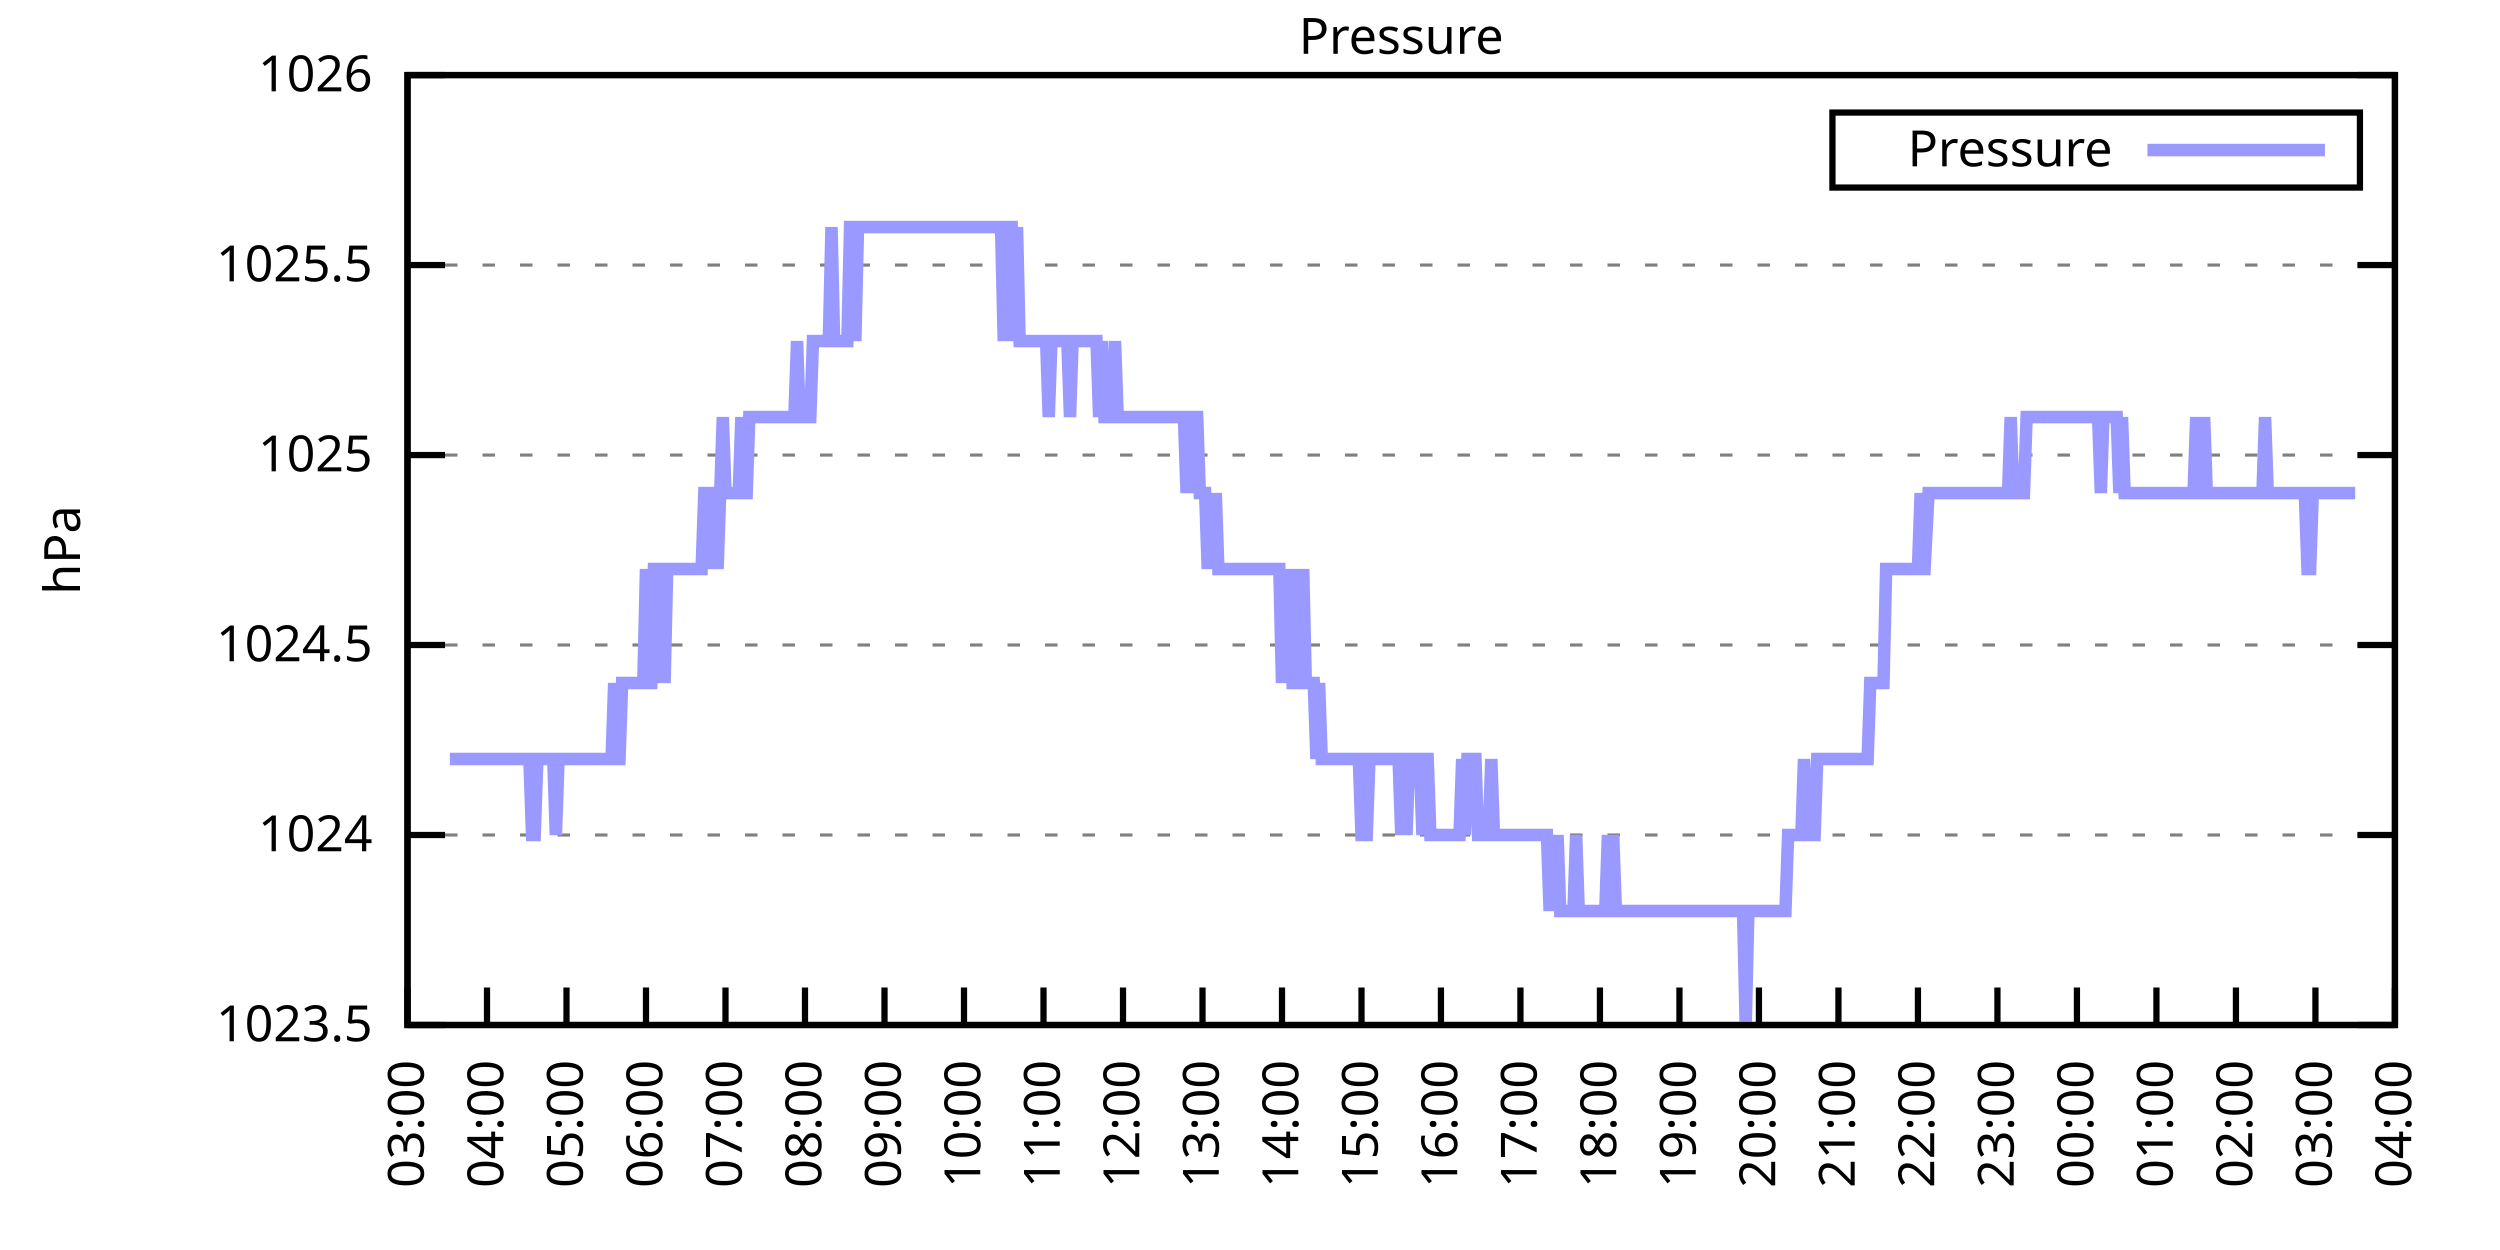
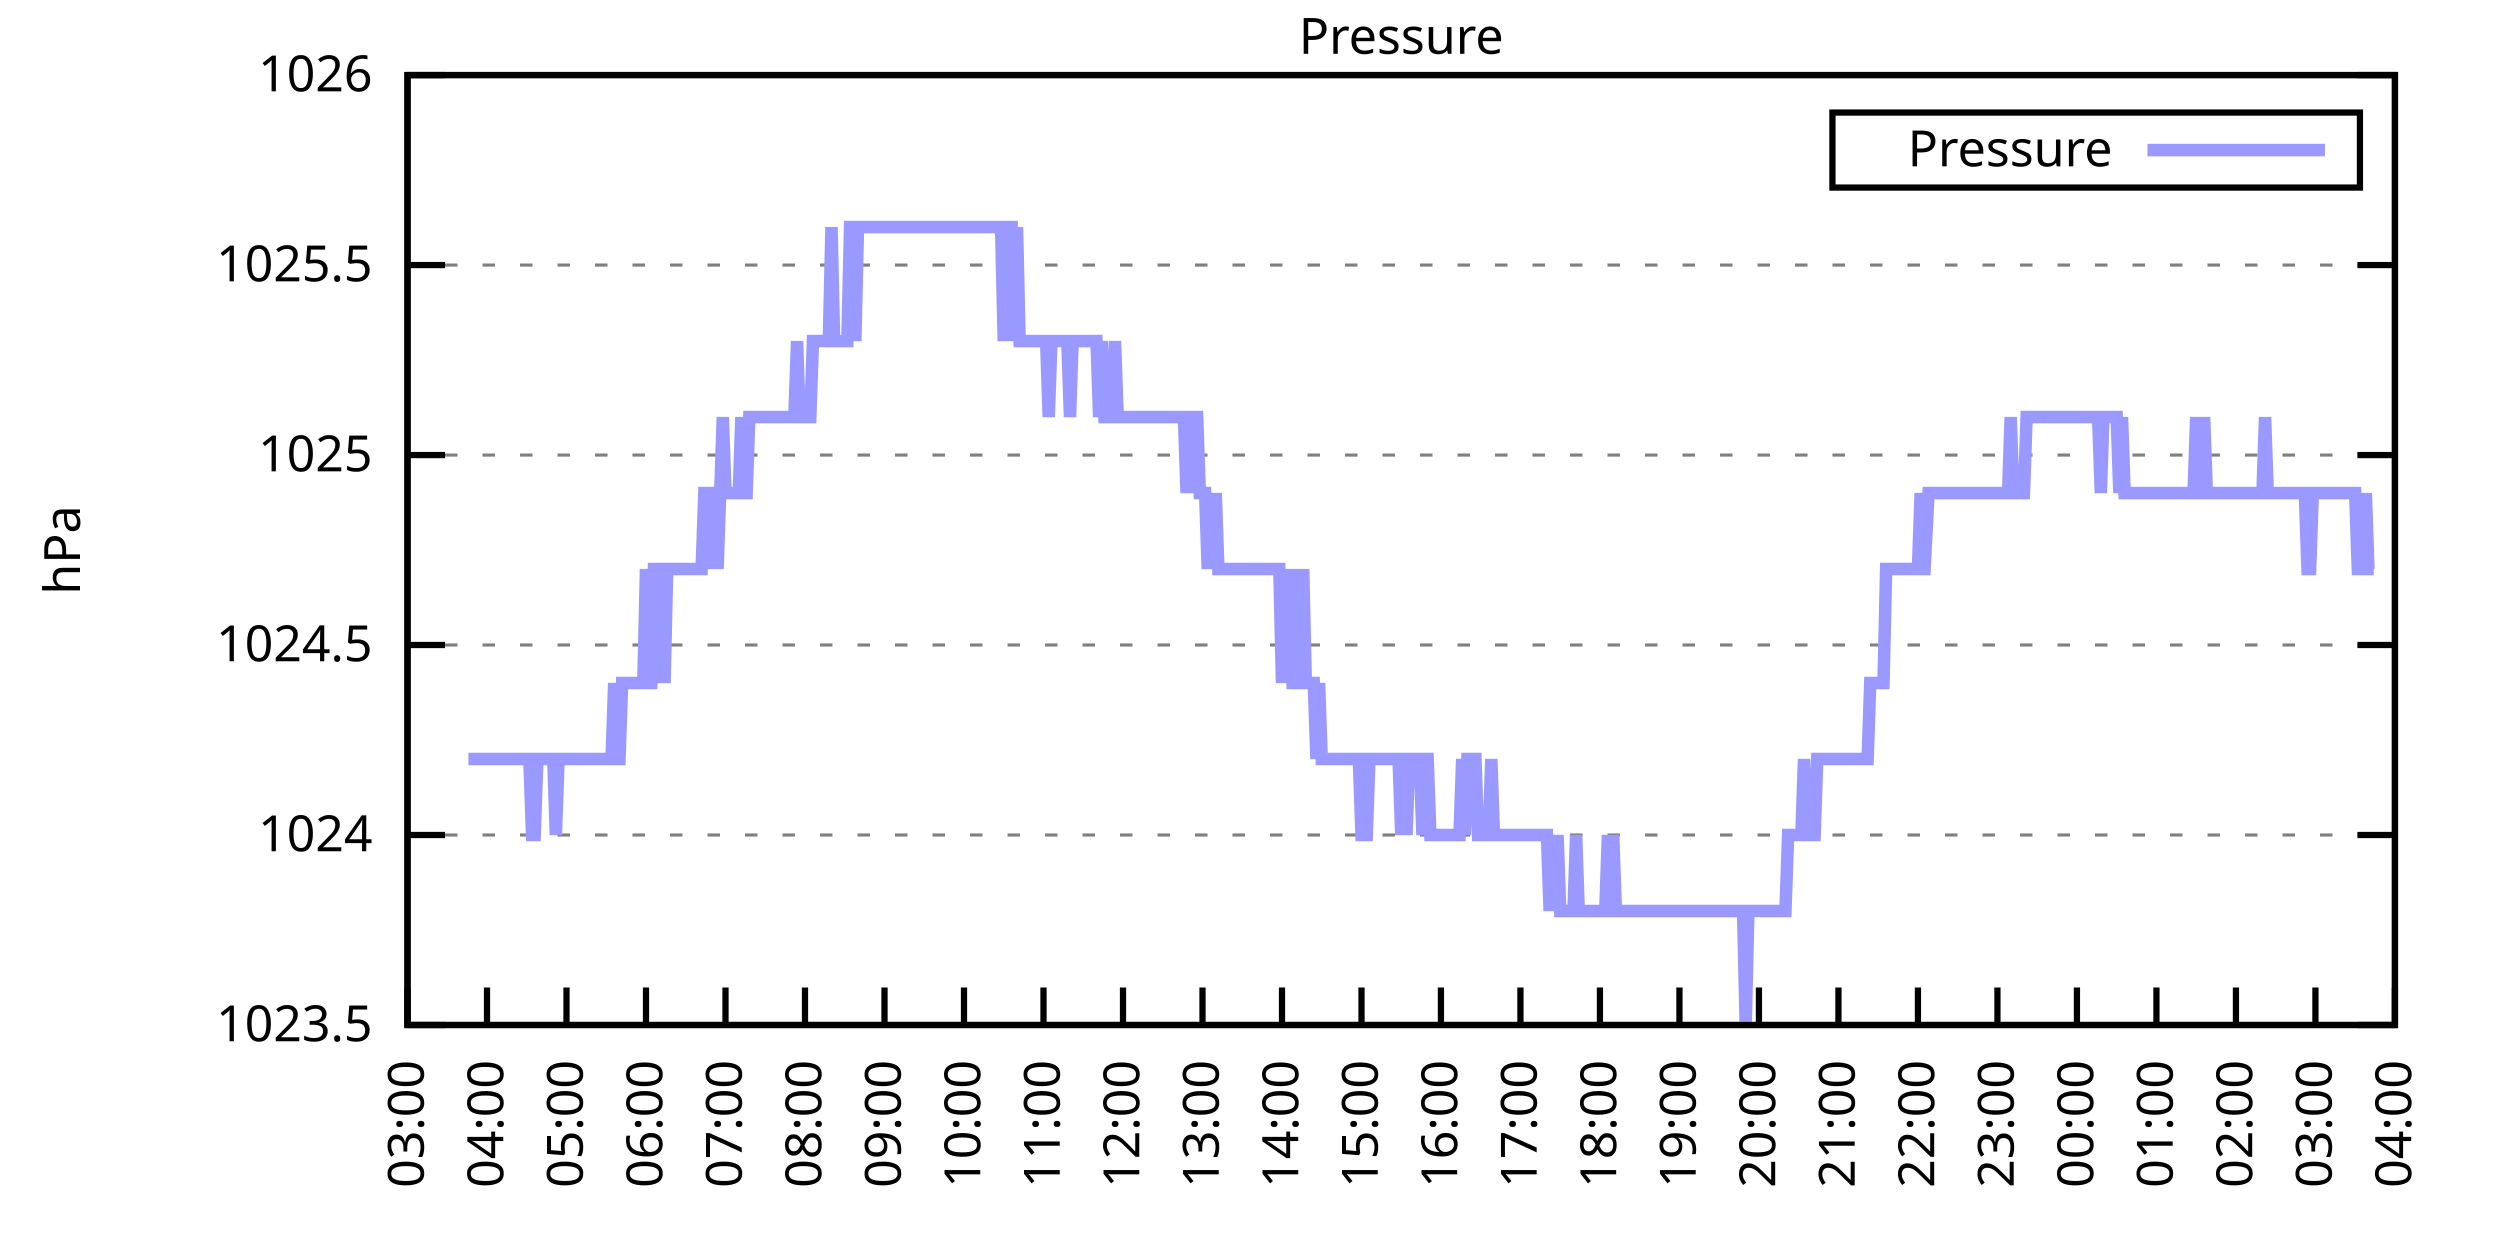
<svg xmlns="http://www.w3.org/2000/svg" xmlns:xlink="http://www.w3.org/1999/xlink" width="400" height="200" viewBox="0 0 400 200">
  <g id="gnuplot_canvas">
    <rect x="0" y="0" width="400" height="200" fill="none" />
    <defs>
      <circle id="gpDot" r="0.5" stroke-width="0.5" stroke="currentColor" />
      <path id="gpPt0" stroke-width="0.333" stroke="currentColor" d="M-1,0 h2 M0,-1 v2" />
      <path id="gpPt1" stroke-width="0.333" stroke="currentColor" d="M-1,-1 L1,1 M1,-1 L-1,1" />
      <path id="gpPt2" stroke-width="0.333" stroke="currentColor" d="M-1,0 L1,0 M0,-1 L0,1 M-1,-1 L1,1 M-1,1 L1,-1" />
      <rect id="gpPt3" stroke-width="0.333" stroke="currentColor" x="-1" y="-1" width="2" height="2" />
      <rect id="gpPt4" stroke-width="0.333" stroke="currentColor" fill="currentColor" x="-1" y="-1" width="2" height="2" />
      <circle id="gpPt5" stroke-width="0.333" stroke="currentColor" cx="0" cy="0" r="1" />
      <use xlink:href="#gpPt5" id="gpPt6" fill="currentColor" stroke="none" />
      <path id="gpPt7" stroke-width="0.333" stroke="currentColor" d="M0,-1.33 L-1.33,0.67 L1.33,0.67 z" />
      <use xlink:href="#gpPt7" id="gpPt8" fill="currentColor" stroke="none" />
      <use xlink:href="#gpPt7" id="gpPt9" stroke="currentColor" transform="rotate(180)" />
      <use xlink:href="#gpPt9" id="gpPt10" fill="currentColor" stroke="none" />
      <use xlink:href="#gpPt3" id="gpPt11" stroke="currentColor" transform="rotate(45)" />
      <use xlink:href="#gpPt11" id="gpPt12" fill="currentColor" stroke="none" />
      <path id="gpPt13" stroke-width="0.333" stroke="currentColor" d="M0,1.330 L1.265,0.411 L0.782,-1.067 L-0.782,-1.076 L-1.265,0.411 z" />
      <use xlink:href="#gpPt13" id="gpPt14" fill="currentColor" stroke="none" />
      <filter id="textbox" filterUnits="objectBoundingBox" x="0" y="0" height="1" width="1">
        <feFlood flood-color="white" flood-opacity="1" result="bgnd" />
        <feComposite in="SourceGraphic" in2="bgnd" operator="atop" />
      </filter>
      <filter id="greybox" filterUnits="objectBoundingBox" x="0" y="0" height="1" width="1">
        <feFlood flood-color="lightgrey" flood-opacity="1" result="grey" />
        <feComposite in="SourceGraphic" in2="grey" operator="atop" />
      </filter>
    </defs>
    <g fill="none" color="white" stroke="currentColor" stroke-width="1.00" stroke-linecap="butt" stroke-linejoin="miter">
</g>
    <g fill="none" color="black" stroke="currentColor" stroke-width="1.00" stroke-linecap="butt" stroke-linejoin="miter">
      <g stroke="none" shape-rendering="crispEdges">
        <polygon fill="rgb(255, 255, 255)" points="65.20,164.00 383.18,164.00 383.18,12.02 65.20,12.02 " />
      </g>
    </g>
    <g fill="none" color="black" stroke="currentColor" stroke-width="1.00" stroke-linecap="butt" stroke-linejoin="miter">
</g>
    <g fill="none" color="black" stroke="black" stroke-width="0.50" stroke-linecap="butt" stroke-linejoin="miter">
</g>
    <g fill="none" color="gray" stroke="currentColor" stroke-width="0.50" stroke-linecap="butt" stroke-linejoin="miter">
      <path stroke="gray" stroke-dasharray="2,4" class="gridline" d="M65.20,164.00 L383.19,164.00  " />
    </g>
    <g fill="none" color="gray" stroke="gray" stroke-width="1.00" stroke-linecap="butt" stroke-linejoin="miter">
</g>
    <g fill="none" color="black" stroke="currentColor" stroke-width="1.00" stroke-linecap="butt" stroke-linejoin="miter">
      <path stroke="black" d="M65.20,164.00 L71.20,164.00 M383.19,164.00 L377.19,164.00  " />
      <g transform="translate(59.60,166.60)" stroke="none" fill="black" font-family="Sans" font-size="8.00" text-anchor="end">
        <text>
          <tspan font-family="Sans"> 1023.5</tspan>
        </text>
      </g>
    </g>
    <g fill="none" color="black" stroke="currentColor" stroke-width="1.00" stroke-linecap="butt" stroke-linejoin="miter">
</g>
    <g fill="none" color="black" stroke="black" stroke-width="0.50" stroke-linecap="butt" stroke-linejoin="miter">
</g>
    <g fill="none" color="gray" stroke="currentColor" stroke-width="0.50" stroke-linecap="butt" stroke-linejoin="miter">
      <path stroke="gray" stroke-dasharray="2,4" class="gridline" d="M65.20,133.60 L383.19,133.60  " />
    </g>
    <g fill="none" color="gray" stroke="gray" stroke-width="1.00" stroke-linecap="butt" stroke-linejoin="miter">
</g>
    <g fill="none" color="black" stroke="currentColor" stroke-width="1.00" stroke-linecap="butt" stroke-linejoin="miter">
      <path stroke="black" d="M65.20,133.60 L71.20,133.60 M383.19,133.60 L377.19,133.60  " />
      <g transform="translate(59.60,136.20)" stroke="none" fill="black" font-family="Sans" font-size="8.00" text-anchor="end">
        <text>
          <tspan font-family="Sans"> 1024</tspan>
        </text>
      </g>
    </g>
    <g fill="none" color="black" stroke="currentColor" stroke-width="1.00" stroke-linecap="butt" stroke-linejoin="miter">
</g>
    <g fill="none" color="black" stroke="black" stroke-width="0.50" stroke-linecap="butt" stroke-linejoin="miter">
</g>
    <g fill="none" color="gray" stroke="currentColor" stroke-width="0.50" stroke-linecap="butt" stroke-linejoin="miter">
      <path stroke="gray" stroke-dasharray="2,4" class="gridline" d="M65.20,103.20 L383.19,103.20  " />
    </g>
    <g fill="none" color="gray" stroke="gray" stroke-width="1.00" stroke-linecap="butt" stroke-linejoin="miter">
</g>
    <g fill="none" color="black" stroke="currentColor" stroke-width="1.00" stroke-linecap="butt" stroke-linejoin="miter">
      <path stroke="black" d="M65.20,103.20 L71.20,103.20 M383.19,103.20 L377.19,103.20  " />
      <g transform="translate(59.60,105.80)" stroke="none" fill="black" font-family="Sans" font-size="8.00" text-anchor="end">
        <text>
          <tspan font-family="Sans"> 1024.5</tspan>
        </text>
      </g>
    </g>
    <g fill="none" color="black" stroke="currentColor" stroke-width="1.00" stroke-linecap="butt" stroke-linejoin="miter">
</g>
    <g fill="none" color="black" stroke="black" stroke-width="0.50" stroke-linecap="butt" stroke-linejoin="miter">
</g>
    <g fill="none" color="gray" stroke="currentColor" stroke-width="0.50" stroke-linecap="butt" stroke-linejoin="miter">
      <path stroke="gray" stroke-dasharray="2,4" class="gridline" d="M65.20,72.81 L383.19,72.81  " />
    </g>
    <g fill="none" color="gray" stroke="gray" stroke-width="1.00" stroke-linecap="butt" stroke-linejoin="miter">
</g>
    <g fill="none" color="black" stroke="currentColor" stroke-width="1.00" stroke-linecap="butt" stroke-linejoin="miter">
      <path stroke="black" d="M65.20,72.81 L71.20,72.81 M383.19,72.81 L377.19,72.81  " />
      <g transform="translate(59.60,75.41)" stroke="none" fill="black" font-family="Sans" font-size="8.00" text-anchor="end">
        <text>
          <tspan font-family="Sans"> 1025</tspan>
        </text>
      </g>
    </g>
    <g fill="none" color="black" stroke="currentColor" stroke-width="1.00" stroke-linecap="butt" stroke-linejoin="miter">
</g>
    <g fill="none" color="black" stroke="black" stroke-width="0.50" stroke-linecap="butt" stroke-linejoin="miter">
</g>
    <g fill="none" color="gray" stroke="currentColor" stroke-width="0.50" stroke-linecap="butt" stroke-linejoin="miter">
      <path stroke="gray" stroke-dasharray="2,4" class="gridline" d="M65.20,42.41 L383.19,42.41  " />
    </g>
    <g fill="none" color="gray" stroke="gray" stroke-width="1.00" stroke-linecap="butt" stroke-linejoin="miter">
</g>
    <g fill="none" color="black" stroke="currentColor" stroke-width="1.00" stroke-linecap="butt" stroke-linejoin="miter">
      <path stroke="black" d="M65.20,42.41 L71.20,42.41 M383.19,42.41 L377.19,42.41  " />
      <g transform="translate(59.60,45.01)" stroke="none" fill="black" font-family="Sans" font-size="8.00" text-anchor="end">
        <text>
          <tspan font-family="Sans"> 1025.5</tspan>
        </text>
      </g>
    </g>
    <g fill="none" color="black" stroke="currentColor" stroke-width="1.00" stroke-linecap="butt" stroke-linejoin="miter">
</g>
    <g fill="none" color="black" stroke="black" stroke-width="0.50" stroke-linecap="butt" stroke-linejoin="miter">
</g>
    <g fill="none" color="gray" stroke="currentColor" stroke-width="0.50" stroke-linecap="butt" stroke-linejoin="miter">
      <path stroke="gray" stroke-dasharray="2,4" class="gridline" d="M65.20,12.01 L383.19,12.01  " />
    </g>
    <g fill="none" color="gray" stroke="gray" stroke-width="1.00" stroke-linecap="butt" stroke-linejoin="miter">
</g>
    <g fill="none" color="black" stroke="currentColor" stroke-width="1.00" stroke-linecap="butt" stroke-linejoin="miter">
      <path stroke="black" d="M65.20,12.01 L71.20,12.01 M383.19,12.01 L377.19,12.01  " />
      <g transform="translate(59.60,14.61)" stroke="none" fill="black" font-family="Sans" font-size="8.00" text-anchor="end">
        <text>
          <tspan font-family="Sans"> 1026</tspan>
        </text>
      </g>
    </g>
    <g fill="none" color="black" stroke="currentColor" stroke-width="1.00" stroke-linecap="butt" stroke-linejoin="miter">
      <path stroke="black" d="M65.20,164.00 L65.20,158.00  " />
      <g transform="translate(67.80,169.60) rotate(270.00)" stroke="none" fill="black" font-family="Sans" font-size="8.00" text-anchor="end">
        <text>
          <tspan font-family="Sans">03:00</tspan>
        </text>
      </g>
    </g>
    <g fill="none" color="black" stroke="currentColor" stroke-width="1.00" stroke-linecap="butt" stroke-linejoin="miter">
      <path stroke="black" d="M77.92,164.00 L77.92,158.00  " />
      <g transform="translate(80.52,169.60) rotate(270.00)" stroke="none" fill="black" font-family="Sans" font-size="8.00" text-anchor="end">
        <text>
          <tspan font-family="Sans">04:00</tspan>
        </text>
      </g>
    </g>
    <g fill="none" color="black" stroke="currentColor" stroke-width="1.00" stroke-linecap="butt" stroke-linejoin="miter">
      <path stroke="black" d="M90.64,164.00 L90.64,158.00  " />
      <g transform="translate(93.24,169.60) rotate(270.00)" stroke="none" fill="black" font-family="Sans" font-size="8.00" text-anchor="end">
        <text>
          <tspan font-family="Sans">05:00</tspan>
        </text>
      </g>
    </g>
    <g fill="none" color="black" stroke="currentColor" stroke-width="1.00" stroke-linecap="butt" stroke-linejoin="miter">
      <path stroke="black" d="M103.36,164.00 L103.36,158.00  " />
      <g transform="translate(105.96,169.60) rotate(270.00)" stroke="none" fill="black" font-family="Sans" font-size="8.00" text-anchor="end">
        <text>
          <tspan font-family="Sans">06:00</tspan>
        </text>
      </g>
    </g>
    <g fill="none" color="black" stroke="currentColor" stroke-width="1.00" stroke-linecap="butt" stroke-linejoin="miter">
      <path stroke="black" d="M116.08,164.00 L116.08,158.00  " />
      <g transform="translate(118.68,169.60) rotate(270.00)" stroke="none" fill="black" font-family="Sans" font-size="8.00" text-anchor="end">
        <text>
          <tspan font-family="Sans">07:00</tspan>
        </text>
      </g>
    </g>
    <g fill="none" color="black" stroke="currentColor" stroke-width="1.00" stroke-linecap="butt" stroke-linejoin="miter">
      <path stroke="black" d="M128.80,164.00 L128.80,158.00  " />
      <g transform="translate(131.40,169.60) rotate(270.00)" stroke="none" fill="black" font-family="Sans" font-size="8.00" text-anchor="end">
        <text>
          <tspan font-family="Sans">08:00</tspan>
        </text>
      </g>
    </g>
    <g fill="none" color="black" stroke="currentColor" stroke-width="1.00" stroke-linecap="butt" stroke-linejoin="miter">
      <path stroke="black" d="M141.52,164.00 L141.52,158.00  " />
      <g transform="translate(144.12,169.60) rotate(270.00)" stroke="none" fill="black" font-family="Sans" font-size="8.00" text-anchor="end">
        <text>
          <tspan font-family="Sans">09:00</tspan>
        </text>
      </g>
    </g>
    <g fill="none" color="black" stroke="currentColor" stroke-width="1.00" stroke-linecap="butt" stroke-linejoin="miter">
      <path stroke="black" d="M154.24,164.00 L154.24,158.00  " />
      <g transform="translate(156.84,169.60) rotate(270.00)" stroke="none" fill="black" font-family="Sans" font-size="8.00" text-anchor="end">
        <text>
          <tspan font-family="Sans">10:00</tspan>
        </text>
      </g>
    </g>
    <g fill="none" color="black" stroke="currentColor" stroke-width="1.00" stroke-linecap="butt" stroke-linejoin="miter">
      <path stroke="black" d="M166.96,164.00 L166.96,158.00  " />
      <g transform="translate(169.56,169.60) rotate(270.00)" stroke="none" fill="black" font-family="Sans" font-size="8.00" text-anchor="end">
        <text>
          <tspan font-family="Sans">11:00</tspan>
        </text>
      </g>
    </g>
    <g fill="none" color="black" stroke="currentColor" stroke-width="1.00" stroke-linecap="butt" stroke-linejoin="miter">
      <path stroke="black" d="M179.68,164.00 L179.68,158.00  " />
      <g transform="translate(182.28,169.60) rotate(270.00)" stroke="none" fill="black" font-family="Sans" font-size="8.00" text-anchor="end">
        <text>
          <tspan font-family="Sans">12:00</tspan>
        </text>
      </g>
    </g>
    <g fill="none" color="black" stroke="currentColor" stroke-width="1.00" stroke-linecap="butt" stroke-linejoin="miter">
      <path stroke="black" d="M192.40,164.00 L192.40,158.00  " />
      <g transform="translate(195.00,169.60) rotate(270.00)" stroke="none" fill="black" font-family="Sans" font-size="8.00" text-anchor="end">
        <text>
          <tspan font-family="Sans">13:00</tspan>
        </text>
      </g>
    </g>
    <g fill="none" color="black" stroke="currentColor" stroke-width="1.00" stroke-linecap="butt" stroke-linejoin="miter">
      <path stroke="black" d="M205.12,164.00 L205.12,158.00  " />
      <g transform="translate(207.72,169.60) rotate(270.00)" stroke="none" fill="black" font-family="Sans" font-size="8.00" text-anchor="end">
        <text>
          <tspan font-family="Sans">14:00</tspan>
        </text>
      </g>
    </g>
    <g fill="none" color="black" stroke="currentColor" stroke-width="1.00" stroke-linecap="butt" stroke-linejoin="miter">
      <path stroke="black" d="M217.84,164.00 L217.84,158.00  " />
      <g transform="translate(220.44,169.60) rotate(270.00)" stroke="none" fill="black" font-family="Sans" font-size="8.00" text-anchor="end">
        <text>
          <tspan font-family="Sans">15:00</tspan>
        </text>
      </g>
    </g>
    <g fill="none" color="black" stroke="currentColor" stroke-width="1.00" stroke-linecap="butt" stroke-linejoin="miter">
      <path stroke="black" d="M230.55,164.00 L230.55,158.00  " />
      <g transform="translate(233.15,169.60) rotate(270.00)" stroke="none" fill="black" font-family="Sans" font-size="8.00" text-anchor="end">
        <text>
          <tspan font-family="Sans">16:00</tspan>
        </text>
      </g>
    </g>
    <g fill="none" color="black" stroke="currentColor" stroke-width="1.00" stroke-linecap="butt" stroke-linejoin="miter">
      <path stroke="black" d="M243.27,164.00 L243.27,158.00  " />
      <g transform="translate(245.87,169.60) rotate(270.00)" stroke="none" fill="black" font-family="Sans" font-size="8.00" text-anchor="end">
        <text>
          <tspan font-family="Sans">17:00</tspan>
        </text>
      </g>
    </g>
    <g fill="none" color="black" stroke="currentColor" stroke-width="1.00" stroke-linecap="butt" stroke-linejoin="miter">
      <path stroke="black" d="M255.99,164.00 L255.99,158.00  " />
      <g transform="translate(258.59,169.60) rotate(270.00)" stroke="none" fill="black" font-family="Sans" font-size="8.00" text-anchor="end">
        <text>
          <tspan font-family="Sans">18:00</tspan>
        </text>
      </g>
    </g>
    <g fill="none" color="black" stroke="currentColor" stroke-width="1.00" stroke-linecap="butt" stroke-linejoin="miter">
      <path stroke="black" d="M268.71,164.00 L268.71,158.00  " />
      <g transform="translate(271.31,169.60) rotate(270.00)" stroke="none" fill="black" font-family="Sans" font-size="8.00" text-anchor="end">
        <text>
          <tspan font-family="Sans">19:00</tspan>
        </text>
      </g>
    </g>
    <g fill="none" color="black" stroke="currentColor" stroke-width="1.00" stroke-linecap="butt" stroke-linejoin="miter">
      <path stroke="black" d="M281.43,164.00 L281.43,158.00  " />
      <g transform="translate(284.03,169.60) rotate(270.00)" stroke="none" fill="black" font-family="Sans" font-size="8.00" text-anchor="end">
        <text>
          <tspan font-family="Sans">20:00</tspan>
        </text>
      </g>
    </g>
    <g fill="none" color="black" stroke="currentColor" stroke-width="1.00" stroke-linecap="butt" stroke-linejoin="miter">
      <path stroke="black" d="M294.15,164.00 L294.15,158.00  " />
      <g transform="translate(296.75,169.60) rotate(270.00)" stroke="none" fill="black" font-family="Sans" font-size="8.00" text-anchor="end">
        <text>
          <tspan font-family="Sans">21:00</tspan>
        </text>
      </g>
    </g>
    <g fill="none" color="black" stroke="currentColor" stroke-width="1.00" stroke-linecap="butt" stroke-linejoin="miter">
      <path stroke="black" d="M306.87,164.00 L306.87,158.00  " />
      <g transform="translate(309.47,169.60) rotate(270.00)" stroke="none" fill="black" font-family="Sans" font-size="8.00" text-anchor="end">
        <text>
          <tspan font-family="Sans">22:00</tspan>
        </text>
      </g>
    </g>
    <g fill="none" color="black" stroke="currentColor" stroke-width="1.00" stroke-linecap="butt" stroke-linejoin="miter">
      <path stroke="black" d="M319.59,164.00 L319.59,158.00  " />
      <g transform="translate(322.19,169.60) rotate(270.00)" stroke="none" fill="black" font-family="Sans" font-size="8.00" text-anchor="end">
        <text>
          <tspan font-family="Sans">23:00</tspan>
        </text>
      </g>
    </g>
    <g fill="none" color="black" stroke="currentColor" stroke-width="1.00" stroke-linecap="butt" stroke-linejoin="miter">
      <path stroke="black" d="M332.31,164.00 L332.31,158.00  " />
      <g transform="translate(334.91,169.60) rotate(270.00)" stroke="none" fill="black" font-family="Sans" font-size="8.00" text-anchor="end">
        <text>
          <tspan font-family="Sans">00:00</tspan>
        </text>
      </g>
    </g>
    <g fill="none" color="black" stroke="currentColor" stroke-width="1.00" stroke-linecap="butt" stroke-linejoin="miter">
      <path stroke="black" d="M345.03,164.00 L345.03,158.00  " />
      <g transform="translate(347.63,169.60) rotate(270.00)" stroke="none" fill="black" font-family="Sans" font-size="8.00" text-anchor="end">
        <text>
          <tspan font-family="Sans">01:00</tspan>
        </text>
      </g>
    </g>
    <g fill="none" color="black" stroke="currentColor" stroke-width="1.00" stroke-linecap="butt" stroke-linejoin="miter">
      <path stroke="black" d="M357.75,164.00 L357.75,158.00  " />
      <g transform="translate(360.35,169.60) rotate(270.00)" stroke="none" fill="black" font-family="Sans" font-size="8.00" text-anchor="end">
        <text>
          <tspan font-family="Sans">02:00</tspan>
        </text>
      </g>
    </g>
    <g fill="none" color="black" stroke="currentColor" stroke-width="1.00" stroke-linecap="butt" stroke-linejoin="miter">
      <path stroke="black" d="M370.47,164.00 L370.47,158.00  " />
      <g transform="translate(373.07,169.60) rotate(270.00)" stroke="none" fill="black" font-family="Sans" font-size="8.00" text-anchor="end">
        <text>
          <tspan font-family="Sans">03:00</tspan>
        </text>
      </g>
    </g>
    <g fill="none" color="black" stroke="currentColor" stroke-width="1.00" stroke-linecap="butt" stroke-linejoin="miter">
      <path stroke="black" d="M383.19,164.00 L383.19,158.00  " />
      <g transform="translate(385.79,169.60) rotate(270.00)" stroke="none" fill="black" font-family="Sans" font-size="8.00" text-anchor="end">
        <text>
          <tspan font-family="Sans">04:00</tspan>
        </text>
      </g>
    </g>
    <g fill="none" color="black" stroke="currentColor" stroke-width="1.00" stroke-linecap="butt" stroke-linejoin="miter">
</g>
    <g fill="none" color="black" stroke="currentColor" stroke-width="1.00" stroke-linecap="butt" stroke-linejoin="miter">
      <path stroke="black" d="M65.20,12.01 L65.20,164.00 L383.19,164.00 L383.19,12.01 L65.20,12.01 Z  " />
    </g>
    <g fill="none" color="black" stroke="currentColor" stroke-width="1.00" stroke-linecap="butt" stroke-linejoin="miter">
</g>
    <g fill="none" color="black" stroke="currentColor" stroke-width="1.00" stroke-linecap="butt" stroke-linejoin="miter">
      <path stroke="black" d="M293.19,30.01 L293.19,18.01 L377.59,18.01 L377.59,30.01 L293.19,30.01 Z  " />
    </g>
    <g id="Pressure_plot_1">
      <g fill="none" color="white" stroke="black" stroke-width="2.00" stroke-linecap="butt" stroke-linejoin="miter">
</g>
      <g fill="none" color="black" stroke="currentColor" stroke-width="2.00" stroke-linecap="butt" stroke-linejoin="miter">
        <g transform="translate(337.99,26.61)" stroke="none" fill="black" font-family="Sans" font-size="8.00" text-anchor="end">
          <text>
            <tspan font-family="Sans">Pressure</tspan>
          </text>
        </g>
      </g>
      <g fill="none" color="black" stroke="currentColor" stroke-width="2.00" stroke-linecap="butt" stroke-linejoin="miter">
-         <path stroke="rgb(153, 153, 255)" d="M343.59,24.01 L371.99,24.01 M71.98,121.44 L72.41,121.44 L72.83,121.44 L73.26,121.44 L73.68,121.44 L74.10,121.44   L74.53,121.44 L74.95,121.44 L75.38,121.44 L75.80,121.44 L76.22,121.44 L76.65,121.44 L77.07,121.44 L77.50,121.44   L77.92,121.44 L78.34,121.44 L78.77,121.44 L79.19,121.44 L79.62,121.44 L80.04,121.44 L80.46,121.44 L80.89,121.44   L81.31,121.44 L81.74,121.44 L82.16,121.44 L82.58,121.44 L83.01,121.44 L83.43,121.44 L83.86,121.44 L84.28,121.44   L84.70,121.44 L85.13,133.60 L85.55,133.60 L85.98,121.44 L86.40,121.44 L86.82,121.44 L87.25,121.44 L87.67,121.44   L88.10,121.44 L88.52,121.44 L88.94,133.60 L89.37,121.44 L89.79,121.44 L90.22,121.44 L90.64,121.44 L91.06,121.44   L91.49,121.44 L91.91,121.44 L92.34,121.44 L92.76,121.44 L93.18,121.44 L93.61,121.44 L94.03,121.44 L94.46,121.44   L94.88,121.44 L95.30,121.44 L95.73,121.44 L96.15,121.44 L96.58,121.44 L97.00,121.44 L97.42,121.44 L97.85,121.44   L98.27,109.28 L98.69,121.44 L99.12,121.44 L99.54,109.28 L99.97,109.28 L100.39,109.28 L100.81,109.28 L101.24,109.28   L101.66,109.28 L102.09,109.28 L102.51,109.28 L102.93,109.28 L103.36,91.04 L103.78,109.28 L104.21,109.28 L104.63,91.04   L105.05,91.04 L105.48,109.28 L105.90,91.04 L106.33,109.28 L106.75,91.04 L107.17,91.04 L107.60,91.04 L108.02,91.04   L108.45,91.04 L108.87,91.04 L109.29,91.04 L109.72,91.04 L110.14,91.04 L110.57,91.04 L110.99,91.04 L111.41,91.04   L111.84,91.04 L112.26,91.04 L112.69,78.89 L113.11,78.89 L113.53,78.89 L113.96,91.04 L114.38,78.89 L114.81,91.04   L115.23,78.89 L115.65,66.73 L116.08,78.89 L116.50,78.89 L116.93,78.89 L117.35,78.89 L117.77,78.89 L118.20,78.89   L118.62,66.73 L119.05,78.89 L119.47,78.89 L119.89,66.73 L120.32,66.73 L120.74,66.73 L121.17,66.73 L121.59,66.73   L122.01,66.73 L122.44,66.73 L122.86,66.73 L123.29,66.73 L123.71,66.73 L124.13,66.73 L124.56,66.73 L124.98,66.73   L125.41,66.73 L125.83,66.73 L126.25,66.73 L126.68,66.73 L127.10,66.73 L127.53,54.57 L127.95,66.73 L128.37,66.73   L128.80,66.73 L129.22,66.73 L129.65,66.73 L130.07,54.57 L130.49,54.57 L130.92,54.57 L131.34,54.57 L131.77,54.57   L132.19,54.57 L132.61,54.57 L133.04,36.33 L133.46,54.57 L133.89,54.57 L134.31,54.57 L134.73,54.57 L135.16,54.57   L135.58,54.57 L136.01,36.33 L136.43,36.33 L136.85,54.57 L137.28,36.33 L137.70,36.33 L138.13,36.33 L138.55,36.33   L138.97,36.33 L139.40,36.33 L139.82,36.33 L140.25,36.33 L140.67,36.33 L141.09,36.33 L141.52,36.33 L141.94,36.33   L142.37,36.33 L142.79,36.33 L143.21,36.33 L143.64,36.33 L144.06,36.33 L144.49,36.33 L144.91,36.33 L145.33,36.33   L145.76,36.33 L146.18,36.33 L146.61,36.33 L147.03,36.33 L147.45,36.33 L147.88,36.33 L148.30,36.33 L148.73,36.33   L149.15,36.33 L149.57,36.33 L150.00,36.33 L150.42,36.33 L150.85,36.33 L151.27,36.33 L151.69,36.33 L152.12,36.33   L152.54,36.33 L152.97,36.33 L153.39,36.33 L153.81,36.33 L154.24,36.33 L154.66,36.33 L155.09,36.33 L155.51,36.33   L155.93,36.33 L156.36,36.33 L156.78,36.33 L157.21,36.33 L157.63,36.33 L158.05,36.33 L158.48,36.33 L158.90,36.33   L159.33,36.33 L159.75,36.33 L160.17,36.33 L160.60,54.57 L161.02,36.33 L161.44,36.33 L161.87,36.33 L162.29,54.57   L162.72,36.33 L163.14,54.57 L163.56,54.57 L163.99,54.57 L164.41,54.57 L164.84,54.57 L165.26,54.57 L165.68,54.57   L166.11,54.57 L166.53,54.57 L166.96,54.57 L167.38,54.57 L167.80,66.73 L168.23,54.57 L168.65,54.57 L169.08,54.57   L169.50,54.57 L169.92,54.57 L170.35,54.57 L170.77,54.57 L171.20,66.73 L171.62,54.57 L172.04,54.57 L172.47,54.57   L172.89,54.57 L173.32,54.57 L173.74,54.57 L174.16,54.57 L174.59,54.57 L175.01,54.57 L175.44,54.57 L175.86,66.73   L176.28,54.57 L176.71,66.73 L177.13,66.73 L177.56,66.73 L177.98,66.73 L178.40,54.57 L178.83,66.73 L179.25,66.73   L179.68,66.73 L180.10,66.73 L180.52,66.73 L180.95,66.73 L181.37,66.73 L181.80,66.73 L182.22,66.73 L182.64,66.73   L183.07,66.73 L183.49,66.73 L183.92,66.73 L184.34,66.73 L184.76,66.73 L185.19,66.73 L185.61,66.73 L186.04,66.73   L186.46,66.73 L186.88,66.73 L187.31,66.73 L187.73,66.73 L188.16,66.73 L188.58,66.73 L189.00,66.73 L189.43,66.73   L189.85,78.89 L190.28,66.73 L190.70,78.89 L191.12,66.73 L191.55,66.73 L191.97,78.89 L192.40,78.89 L192.82,78.89   L193.24,91.04 L193.67,78.89 L194.09,91.04 L194.52,78.89 L194.94,91.04 L195.36,91.04 L195.79,91.04 L196.21,91.04   L196.64,91.04 L197.06,91.04 L197.48,91.04 L197.91,91.04 L198.33,91.04 L198.76,91.04 L199.18,91.04 L199.60,91.04   L200.03,91.04 L200.45,91.04 L200.88,91.04 L201.30,91.04 L201.72,91.04 L202.15,91.04 L202.57,91.04 L203.00,91.04   L203.42,91.04 L203.84,91.04 L204.27,91.04 L204.69,91.04 L205.12,109.28 L205.54,91.04 L205.96,109.28 L206.39,91.04   L206.81,109.28 L207.24,109.28 L207.66,91.04 L208.08,109.28 L208.51,91.04 L208.93,109.28 L209.36,109.28 L209.78,109.28   L210.20,109.28 L210.63,121.44 L211.05,109.28 L211.48,121.44 L211.90,121.44 L212.32,121.44 L212.75,121.44 L213.17,121.44   L213.60,121.44 L214.02,121.44 L214.44,121.44 L214.87,121.44 L215.29,121.44 L215.72,121.44 L216.14,121.44 L216.56,121.44   L216.99,121.44 L217.41,121.44 L217.84,133.60 L218.26,133.60 L218.68,133.60 L219.11,121.44 L219.53,121.44 L219.96,121.44   L220.38,121.44 L220.80,121.44 L221.23,121.44 L221.65,121.44 L222.08,121.44 L222.50,121.44 L222.92,121.44 L223.35,121.44   L223.77,121.44 L224.20,133.60 L224.62,121.44 L225.04,133.60 L225.47,121.44 L225.89,121.44 L226.31,121.44 L226.74,121.44   L227.16,121.44 L227.59,133.60 L228.01,121.44 L228.43,121.44 L228.86,133.60 L229.28,133.60 L229.71,133.60 L230.13,133.60   L230.55,133.60 L230.98,133.60 L231.40,133.60 L231.83,133.60 L232.25,133.60 L232.67,133.60 L233.10,133.60 L233.52,133.60   L233.95,121.44 L234.37,133.60 L234.79,121.44 L235.22,121.44 L235.64,121.44 L236.07,121.44 L236.49,133.60 L236.91,133.60   L237.34,133.60 L237.76,133.60 L238.19,133.60 L238.61,121.44 L239.03,133.60 L239.46,133.60 L239.88,133.60 L240.31,133.60   L240.73,133.60 L241.15,133.60 L241.58,133.60 L242.00,133.60 L242.43,133.60 L242.85,133.60 L243.27,133.60 L243.70,133.60   L244.12,133.60 L244.55,133.60 L244.97,133.60 L245.39,133.60 L245.82,133.60 L246.24,133.60 L246.67,133.60 L247.09,133.60   L247.51,133.60 L247.94,145.76 L248.36,133.60 L248.79,145.76 L249.21,133.60 L249.63,145.76 L250.06,145.76 L250.48,145.76   L250.91,145.76 L251.33,145.76 L251.75,145.76 L252.18,133.60 L252.60,145.76 L253.03,145.76 L253.45,145.76 L253.87,145.76   L254.30,145.76 L254.72,145.76 L255.15,145.76 L255.57,145.76 L255.99,145.76 L256.42,145.76 L256.84,145.76 L257.27,133.60   L257.69,145.76 L258.11,133.60 L258.54,145.76 L258.96,145.76 L259.39,145.76 L259.81,145.76 L260.23,145.76 L260.66,145.76   L261.08,145.76 L261.51,145.76 L261.93,145.76 L262.35,145.76 L262.78,145.76 L263.20,145.76 L263.63,145.76 L264.05,145.76   L264.47,145.76 L264.90,145.76 L265.32,145.76 L265.75,145.76 L266.17,145.76 L266.59,145.76 L267.02,145.76 L267.44,145.76   L267.87,145.76 L268.29,145.76 L268.71,145.76 L269.14,145.76 L269.56,145.76 L269.99,145.76 L270.41,145.76 L270.83,145.76   L271.26,145.76 L271.68,145.76 L272.11,145.76 L272.53,145.76 L272.95,145.76 L273.38,145.76 L273.80,145.76 L274.23,145.76   L274.65,145.76 L275.07,145.76 L275.50,145.76 L275.92,145.76 L276.35,145.76 L276.77,145.76 L277.19,145.76 L277.62,145.76   L278.04,145.76 L278.47,145.76 L278.89,145.76 L279.31,164.00 L279.74,145.76 L280.16,145.76 L280.59,145.76 L281.01,145.76   L281.43,145.76 L281.86,145.76 L282.28,145.76 L282.71,145.76 L283.13,145.76 L283.55,145.76 L283.98,145.76 L284.40,145.76   L284.83,145.76 L285.25,145.76 L285.67,145.76 L286.10,133.60 L286.52,133.60 L286.95,133.60 L287.37,133.60 L287.79,133.60   L288.22,133.60 L288.64,121.44 L289.06,133.60 L289.49,133.60 L289.91,133.60 L290.34,133.60 L290.76,121.44 L291.18,121.44   L291.61,121.44 L292.03,121.44 L292.46,121.44 L292.88,121.44 L293.30,121.44 L293.73,121.44 L294.15,121.44 L294.58,121.44   L295.00,121.44 L295.42,121.44 L295.85,121.44 L296.27,121.44 L296.70,121.44 L297.12,121.44 L297.54,121.44 L297.97,121.44   L298.39,121.44 L298.82,121.44 L299.24,109.28 L299.66,109.28 L300.09,109.28 L300.51,109.28 L300.94,109.28 L301.36,109.28   L301.78,91.04 L302.21,91.04 L302.63,91.04 L303.06,91.04 L303.48,91.04 L303.90,91.04 L304.33,91.04 L304.75,91.04   L305.18,91.04 L305.60,91.04 L306.02,91.04 L306.45,91.04 L306.87,91.04 L307.30,78.89 L307.72,91.04 L307.93,91.04   L308.57,78.89 L308.99,78.89 L309.42,78.89 L309.84,78.89 L310.26,78.89 L310.69,78.89 L311.11,78.89 L311.54,78.89   L311.96,78.89 L312.38,78.89 L312.81,78.89 L313.23,78.89 L313.66,78.89 L314.08,78.89 L314.50,78.89 L314.93,78.89   L315.35,78.89 L315.78,78.89 L316.20,78.89 L316.62,78.89 L317.05,78.89 L317.47,78.89 L317.90,78.89 L318.32,78.89   L318.74,78.89 L319.17,78.89 L319.59,78.89 L320.02,78.89 L320.44,78.89 L320.86,78.89 L321.29,78.89 L321.71,66.73   L322.14,78.89 L322.56,78.89 L322.98,78.89 L323.41,78.89 L323.83,78.89 L324.26,66.73 L324.68,66.73 L325.10,66.73   L325.53,66.73 L325.95,66.73 L326.38,66.73 L326.80,66.73 L327.22,66.73 L327.65,66.73 L328.07,66.73 L328.50,66.73   L328.92,66.73 L329.34,66.73 L329.77,66.73 L330.19,66.73 L330.62,66.73 L331.04,66.73 L331.46,66.73 L331.89,66.73   L332.31,66.73 L332.74,66.73 L333.16,66.73 L333.58,66.73 L334.01,66.73 L334.43,66.73 L334.86,66.73 L335.28,66.73   L335.70,66.73 L336.13,78.89 L336.55,66.73 L336.98,66.73 L337.40,66.73 L337.82,66.73 L338.25,66.73 L338.67,66.73   L339.10,78.89 L339.52,66.73 L339.94,78.89 L340.37,78.89 L340.79,78.89 L341.22,78.89 L341.64,78.89 L342.06,78.89   L342.49,78.89 L342.91,78.89 L343.34,78.89 L343.76,78.89 L344.18,78.89 L344.61,78.89 L345.03,78.89 L345.46,78.89   L345.88,78.89 L346.30,78.89 L346.73,78.89 L347.15,78.89 L347.58,78.89 L348.00,78.89 L348.42,78.89 L348.85,78.89   L349.27,78.89 L349.70,78.89 L350.12,78.89 L350.54,78.89 L350.97,78.89 L351.39,66.73 L351.81,78.89 L352.24,78.89   L352.66,66.73 L353.09,78.89 L353.51,78.89 L353.93,78.89 L354.36,78.89 L354.78,78.89 L355.21,78.89 L355.63,78.89   L356.05,78.89 L356.48,78.89 L356.90,78.89 L357.33,78.89 L357.75,78.89 L358.17,78.89 L358.60,78.89 L359.02,78.89   L359.45,78.89 L359.87,78.89 L360.29,78.89 L360.72,78.89 L361.14,78.89 L361.57,78.89 L361.99,78.89 L362.41,66.73   L362.84,78.89 L363.26,78.89 L363.69,78.89 L364.11,78.89 L364.53,78.89 L364.96,78.89 L365.38,78.89 L365.81,78.89   L366.23,78.89 L366.65,78.89 L367.08,78.89 L367.50,78.89 L367.93,78.89 L368.35,78.89 L368.77,78.89 L369.20,91.04   L369.62,91.04 L370.05,78.89 L370.47,78.89 L370.89,78.89 L371.32,78.89 L371.74,78.89 L372.17,78.89 L372.59,78.89   L373.01,78.89 L373.44,78.89 L373.86,78.89 L374.29,78.89 L374.71,78.89 L375.13,78.89 L375.56,78.89 L375.98,78.89   L376.41,78.89 L376.83,78.89  " />
+         <path stroke="rgb(153, 153, 255)" d="M343.59,24.01 L371.99,24.01 M74.95,121.44 L75.38,121.44 L75.80,121.44 L76.22,121.44 L76.65,121.44 L77.07,121.44   L77.50,121.44 L77.92,121.44 L78.34,121.44 L78.77,121.44 L79.19,121.44 L79.62,121.44 L80.04,121.44 L80.46,121.44   L80.89,121.44 L81.31,121.44 L81.74,121.44 L82.16,121.44 L82.58,121.44 L83.01,121.44 L83.43,121.44 L83.86,121.44   L84.28,121.44 L84.70,121.44 L85.13,133.60 L85.55,133.60 L85.98,121.44 L86.40,121.44 L86.82,121.44 L87.25,121.44   L87.67,121.44 L88.10,121.44 L88.52,121.44 L88.94,133.60 L89.37,121.44 L89.79,121.44 L90.22,121.44 L90.64,121.44   L91.06,121.44 L91.49,121.44 L91.91,121.44 L92.34,121.44 L92.76,121.44 L93.18,121.44 L93.61,121.44 L94.03,121.44   L94.46,121.44 L94.88,121.44 L95.30,121.44 L95.73,121.44 L96.15,121.44 L96.58,121.44 L97.00,121.44 L97.42,121.44   L97.85,121.44 L98.27,109.28 L98.69,121.44 L99.12,121.44 L99.54,109.28 L99.97,109.28 L100.39,109.28 L100.81,109.28   L101.24,109.28 L101.66,109.28 L102.09,109.28 L102.51,109.28 L102.93,109.28 L103.36,91.04 L103.78,109.28 L104.21,109.28   L104.63,91.04 L105.05,91.04 L105.48,109.28 L105.90,91.04 L106.33,109.28 L106.75,91.04 L107.17,91.04 L107.60,91.04   L108.02,91.04 L108.45,91.04 L108.87,91.04 L109.29,91.04 L109.72,91.04 L110.14,91.04 L110.57,91.04 L110.99,91.04   L111.41,91.04 L111.84,91.04 L112.26,91.04 L112.69,78.89 L113.11,78.89 L113.53,78.89 L113.96,91.04 L114.38,78.89   L114.81,91.04 L115.23,78.89 L115.65,66.73 L116.08,78.89 L116.50,78.89 L116.93,78.89 L117.35,78.89 L117.77,78.89   L118.20,78.89 L118.62,66.73 L119.05,78.89 L119.47,78.89 L119.89,66.73 L120.32,66.73 L120.74,66.73 L121.17,66.73   L121.59,66.73 L122.01,66.73 L122.44,66.73 L122.86,66.73 L123.29,66.73 L123.71,66.73 L124.13,66.73 L124.56,66.73   L124.98,66.73 L125.41,66.73 L125.83,66.73 L126.25,66.73 L126.68,66.73 L127.10,66.73 L127.53,54.57 L127.95,66.73   L128.37,66.73 L128.80,66.73 L129.22,66.73 L129.65,66.73 L130.07,54.57 L130.49,54.57 L130.92,54.57 L131.34,54.57   L131.77,54.57 L132.19,54.57 L132.61,54.57 L133.04,36.33 L133.46,54.57 L133.89,54.57 L134.31,54.57 L134.73,54.57   L135.16,54.57 L135.58,54.57 L136.01,36.33 L136.43,36.33 L136.85,54.57 L137.28,36.33 L137.70,36.33 L138.13,36.33   L138.55,36.33 L138.97,36.33 L139.40,36.33 L139.82,36.33 L140.25,36.33 L140.67,36.33 L141.09,36.33 L141.52,36.33   L141.94,36.33 L142.37,36.33 L142.79,36.33 L143.21,36.33 L143.64,36.33 L144.06,36.33 L144.49,36.33 L144.91,36.33   L145.33,36.33 L145.76,36.33 L146.18,36.33 L146.61,36.33 L147.03,36.33 L147.45,36.33 L147.88,36.33 L148.30,36.33   L148.73,36.33 L149.15,36.33 L149.57,36.33 L150.00,36.33 L150.42,36.33 L150.85,36.33 L151.27,36.33 L151.69,36.33   L152.12,36.33 L152.54,36.33 L152.97,36.33 L153.39,36.33 L153.81,36.33 L154.24,36.33 L154.66,36.33 L155.09,36.33   L155.51,36.33 L155.93,36.33 L156.36,36.33 L156.78,36.33 L157.21,36.33 L157.63,36.33 L158.05,36.33 L158.48,36.33   L158.90,36.33 L159.33,36.33 L159.75,36.33 L160.17,36.33 L160.60,54.57 L161.02,36.33 L161.44,36.33 L161.87,36.33   L162.29,54.57 L162.72,36.33 L163.14,54.57 L163.56,54.57 L163.99,54.57 L164.41,54.57 L164.84,54.57 L165.26,54.57   L165.68,54.57 L166.11,54.57 L166.53,54.57 L166.96,54.57 L167.38,54.57 L167.80,66.73 L168.23,54.57 L168.65,54.57   L169.08,54.57 L169.50,54.57 L169.92,54.57 L170.35,54.57 L170.77,54.57 L171.20,66.73 L171.62,54.57 L172.04,54.57   L172.47,54.57 L172.89,54.57 L173.32,54.57 L173.74,54.57 L174.16,54.57 L174.59,54.57 L175.01,54.57 L175.44,54.57   L175.86,66.73 L176.28,54.57 L176.71,66.73 L177.13,66.73 L177.56,66.73 L177.98,66.73 L178.40,54.57 L178.83,66.73   L179.25,66.73 L179.68,66.73 L180.10,66.73 L180.52,66.73 L180.95,66.73 L181.37,66.73 L181.80,66.73 L182.22,66.73   L182.64,66.73 L183.07,66.73 L183.49,66.73 L183.92,66.73 L184.34,66.73 L184.76,66.73 L185.19,66.73 L185.61,66.73   L186.04,66.73 L186.46,66.73 L186.88,66.73 L187.31,66.73 L187.73,66.73 L188.16,66.73 L188.58,66.73 L189.00,66.73   L189.43,66.73 L189.85,78.89 L190.28,66.73 L190.70,78.89 L191.12,66.73 L191.55,66.73 L191.97,78.89 L192.40,78.89   L192.82,78.89 L193.24,91.04 L193.67,78.89 L194.09,91.04 L194.52,78.89 L194.94,91.04 L195.36,91.04 L195.79,91.04   L196.21,91.04 L196.64,91.04 L197.06,91.04 L197.48,91.04 L197.91,91.04 L198.33,91.04 L198.76,91.04 L199.18,91.04   L199.60,91.04 L200.03,91.04 L200.45,91.04 L200.88,91.04 L201.30,91.04 L201.72,91.04 L202.15,91.04 L202.57,91.04   L203.00,91.04 L203.42,91.04 L203.84,91.04 L204.27,91.04 L204.69,91.04 L205.12,109.28 L205.54,91.04 L205.96,109.28   L206.39,91.04 L206.81,109.28 L207.24,109.28 L207.66,91.04 L208.08,109.28 L208.51,91.04 L208.93,109.28 L209.36,109.28   L209.78,109.28 L210.20,109.28 L210.63,121.44 L211.05,109.28 L211.48,121.44 L211.90,121.44 L212.32,121.44 L212.75,121.44   L213.17,121.44 L213.60,121.44 L214.02,121.44 L214.44,121.44 L214.87,121.44 L215.29,121.44 L215.72,121.44 L216.14,121.44   L216.56,121.44 L216.99,121.44 L217.41,121.44 L217.84,133.60 L218.26,133.60 L218.68,133.60 L219.11,121.44 L219.53,121.44   L219.96,121.44 L220.38,121.44 L220.80,121.44 L221.23,121.44 L221.65,121.44 L222.08,121.44 L222.50,121.44 L222.92,121.44   L223.35,121.44 L223.77,121.44 L224.20,133.60 L224.62,121.44 L225.04,133.60 L225.47,121.44 L225.89,121.44 L226.31,121.44   L226.74,121.44 L227.16,121.44 L227.59,133.60 L228.01,121.44 L228.43,121.44 L228.86,133.60 L229.28,133.60 L229.71,133.60   L230.13,133.60 L230.55,133.60 L230.98,133.60 L231.40,133.60 L231.83,133.60 L232.25,133.60 L232.67,133.60 L233.10,133.60   L233.52,133.60 L233.95,121.44 L234.37,133.60 L234.79,121.44 L235.22,121.44 L235.64,121.44 L236.07,121.44 L236.49,133.60   L236.91,133.60 L237.34,133.60 L237.76,133.60 L238.19,133.60 L238.61,121.44 L239.03,133.60 L239.46,133.60 L239.88,133.60   L240.31,133.60 L240.73,133.60 L241.15,133.60 L241.58,133.60 L242.00,133.60 L242.43,133.60 L242.85,133.60 L243.27,133.60   L243.70,133.60 L244.12,133.60 L244.55,133.60 L244.97,133.60 L245.39,133.60 L245.82,133.60 L246.24,133.60 L246.67,133.60   L247.09,133.60 L247.51,133.60 L247.94,145.76 L248.36,133.60 L248.79,145.76 L249.21,133.60 L249.63,145.76 L250.06,145.76   L250.48,145.76 L250.91,145.76 L251.33,145.76 L251.75,145.76 L252.18,133.60 L252.60,145.76 L253.03,145.76 L253.45,145.76   L253.87,145.76 L254.30,145.76 L254.72,145.76 L255.15,145.76 L255.57,145.76 L255.99,145.76 L256.42,145.76 L256.84,145.76   L257.27,133.60 L257.69,145.76 L258.11,133.60 L258.54,145.76 L258.96,145.76 L259.39,145.76 L259.81,145.76 L260.23,145.76   L260.66,145.76 L261.08,145.76 L261.51,145.76 L261.93,145.76 L262.35,145.76 L262.78,145.76 L263.20,145.76 L263.63,145.76   L264.05,145.76 L264.47,145.76 L264.90,145.76 L265.32,145.76 L265.75,145.76 L266.17,145.76 L266.59,145.76 L267.02,145.76   L267.44,145.76 L267.87,145.76 L268.29,145.76 L268.71,145.76 L269.14,145.76 L269.56,145.76 L269.99,145.76 L270.41,145.76   L270.83,145.76 L271.26,145.76 L271.68,145.76 L272.11,145.76 L272.53,145.76 L272.95,145.76 L273.38,145.76 L273.80,145.76   L274.23,145.76 L274.65,145.76 L275.07,145.76 L275.50,145.76 L275.92,145.76 L276.35,145.76 L276.77,145.76 L277.19,145.76   L277.62,145.76 L278.04,145.76 L278.47,145.76 L278.89,145.76 L279.31,164.00 L279.74,145.76 L280.16,145.76 L280.59,145.76   L281.01,145.76 L281.43,145.76 L281.86,145.76 L282.28,145.76 L282.71,145.76 L283.13,145.76 L283.55,145.76 L283.98,145.76   L284.40,145.76 L284.83,145.76 L285.25,145.76 L285.67,145.76 L286.10,133.60 L286.52,133.60 L286.95,133.60 L287.37,133.60   L287.79,133.60 L288.22,133.60 L288.64,121.44 L289.06,133.60 L289.49,133.60 L289.91,133.60 L290.34,133.60 L290.76,121.44   L291.18,121.44 L291.61,121.44 L292.03,121.44 L292.46,121.44 L292.88,121.44 L293.30,121.44 L293.73,121.44 L294.15,121.44   L294.58,121.44 L295.00,121.44 L295.42,121.44 L295.85,121.44 L296.27,121.44 L296.70,121.44 L297.12,121.44 L297.54,121.44   L297.97,121.44 L298.39,121.44 L298.82,121.44 L299.24,109.28 L299.66,109.28 L300.09,109.28 L300.51,109.28 L300.94,109.28   L301.36,109.28 L301.78,91.04 L302.21,91.04 L302.63,91.04 L303.06,91.04 L303.48,91.04 L303.90,91.04 L304.33,91.04   L304.75,91.04 L305.18,91.04 L305.60,91.04 L306.02,91.04 L306.45,91.04 L306.87,91.04 L307.30,78.89 L307.72,91.04   L307.93,91.04 L308.57,78.89 L308.99,78.89 L309.42,78.89 L309.84,78.89 L310.26,78.89 L310.69,78.89 L311.11,78.89   L311.54,78.89 L311.96,78.89 L312.38,78.89 L312.81,78.89 L313.23,78.89 L313.66,78.89 L314.08,78.89 L314.50,78.89   L314.93,78.89 L315.35,78.89 L315.78,78.89 L316.20,78.89 L316.62,78.89 L317.05,78.89 L317.47,78.89 L317.90,78.89   L318.32,78.89 L318.74,78.89 L319.17,78.89 L319.59,78.89 L320.02,78.89 L320.44,78.89 L320.86,78.89 L321.29,78.89   L321.71,66.73 L322.14,78.89 L322.56,78.89 L322.98,78.89 L323.41,78.89 L323.83,78.89 L324.26,66.73 L324.68,66.73   L325.10,66.73 L325.53,66.73 L325.95,66.73 L326.38,66.73 L326.80,66.73 L327.22,66.73 L327.65,66.73 L328.07,66.73   L328.50,66.73 L328.92,66.73 L329.34,66.73 L329.77,66.73 L330.19,66.73 L330.62,66.73 L331.04,66.73 L331.46,66.73   L331.89,66.73 L332.31,66.73 L332.74,66.73 L333.16,66.73 L333.58,66.73 L334.01,66.73 L334.43,66.73 L334.86,66.73   L335.28,66.73 L335.70,66.73 L336.13,78.89 L336.55,66.73 L336.98,66.73 L337.40,66.73 L337.82,66.73 L338.25,66.73   L338.67,66.73 L339.10,78.89 L339.52,66.73 L339.94,78.89 L340.37,78.89 L340.79,78.89 L341.22,78.89 L341.64,78.89   L342.06,78.89 L342.49,78.89 L342.91,78.89 L343.34,78.89 L343.76,78.89 L344.18,78.89 L344.61,78.89 L345.03,78.89   L345.46,78.89 L345.88,78.89 L346.30,78.89 L346.73,78.89 L347.15,78.89 L347.58,78.89 L348.00,78.89 L348.42,78.89   L348.85,78.89 L349.27,78.89 L349.70,78.89 L350.12,78.89 L350.54,78.89 L350.97,78.89 L351.39,66.73 L351.81,78.89   L352.24,78.89 L352.66,66.73 L353.09,78.89 L353.51,78.89 L353.93,78.89 L354.36,78.89 L354.78,78.89 L355.21,78.89   L355.63,78.89 L356.05,78.89 L356.48,78.89 L356.90,78.89 L357.33,78.89 L357.75,78.89 L358.17,78.89 L358.60,78.89   L359.02,78.89 L359.45,78.89 L359.87,78.89 L360.29,78.89 L360.72,78.89 L361.14,78.89 L361.57,78.89 L361.99,78.89   L362.41,66.73 L362.84,78.89 L363.26,78.89 L363.69,78.89 L364.11,78.89 L364.53,78.89 L364.96,78.89 L365.38,78.89   L365.81,78.89 L366.23,78.89 L366.65,78.89 L367.08,78.89 L367.50,78.89 L367.93,78.89 L368.35,78.89 L368.77,78.89   L369.20,91.04 L369.62,91.04 L370.05,78.89 L370.47,78.89 L370.89,78.89 L371.32,78.89 L371.74,78.89 L372.17,78.89   L372.59,78.89 L373.01,78.89 L373.44,78.89 L373.86,78.89 L374.29,78.89 L374.71,78.89 L375.13,78.89 L375.56,78.89   L375.98,78.89 L376.41,78.89 L376.83,78.89 L377.25,91.04 L377.68,91.04 L378.10,91.04 L378.53,78.89 L378.95,91.04   L379.37,91.04 L379.80,91.04  " />
      </g>
    </g>
    <g fill="none" color="black" stroke="currentColor" stroke-width="2.00" stroke-linecap="butt" stroke-linejoin="miter">
</g>
    <g fill="none" color="black" stroke="black" stroke-width="1.00" stroke-linecap="butt" stroke-linejoin="miter">
</g>
    <g fill="none" color="black" stroke="currentColor" stroke-width="1.00" stroke-linecap="butt" stroke-linejoin="miter">
      <path stroke="black" d="M65.20,12.01 L65.20,164.00 L383.19,164.00 L383.19,12.01 L65.20,12.01 Z  " />
      <g transform="translate(12.80,88.01) rotate(270.00)" stroke="none" fill="black" font-family="Sans" font-size="8.00" text-anchor="middle">
        <text>
          <tspan font-family="Sans">hPa</tspan>
        </text>
      </g>
    </g>
    <g fill="none" color="black" stroke="currentColor" stroke-width="1.00" stroke-linecap="butt" stroke-linejoin="miter">
</g>
    <g fill="none" color="black" stroke="currentColor" stroke-width="1.00" stroke-linecap="butt" stroke-linejoin="miter">
      <g transform="translate(224.19,8.61)" stroke="none" fill="black" font-family="Sans" font-size="8.00" text-anchor="middle">
        <text>
          <tspan font-family="Sans">Pressure</tspan>
        </text>
      </g>
    </g>
    <g fill="none" color="black" stroke="currentColor" stroke-width="1.00" stroke-linecap="butt" stroke-linejoin="miter">
</g>
  </g>
</svg>
